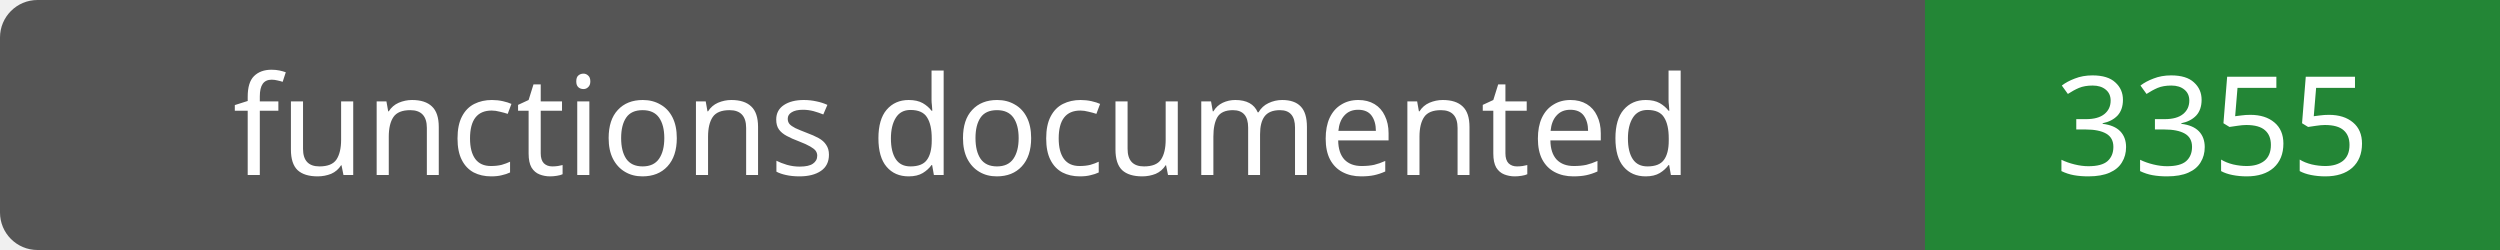
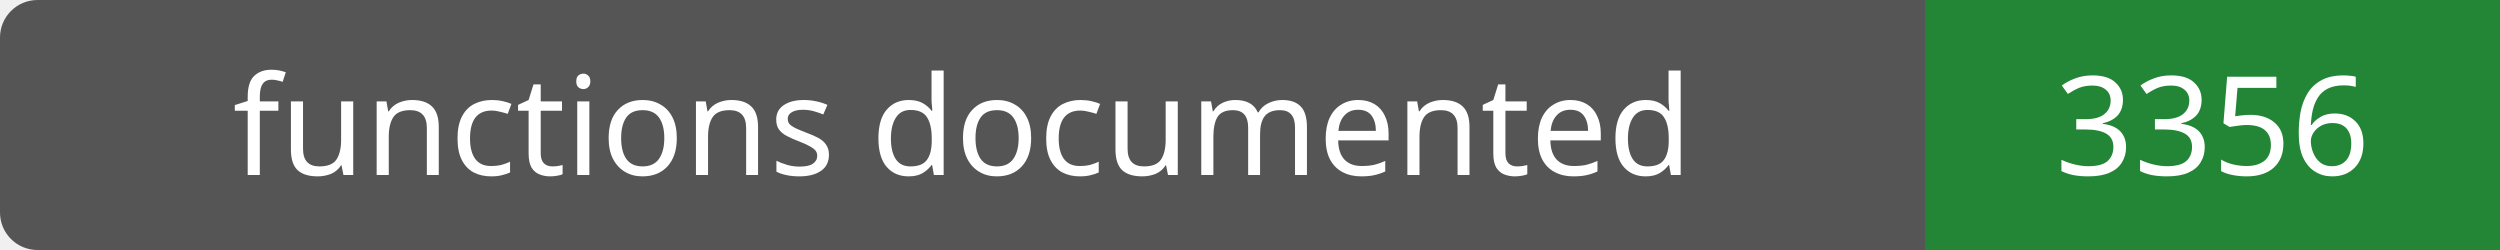
- <svg xmlns="http://www.w3.org/2000/svg" width="200" height="20" role="img" aria-label="functions documented: 3355">
+ <svg xmlns="http://www.w3.org/2000/svg" width="200" height="20" role="img" aria-label="functions documented: 3356">
  <rect width="200" height="20" rx="3" fill="#555" />
  <path fill="#238636" d="M154 0h46v20H154z" />
  <g fill="#fff" text-anchor="middle" font-family="Verdana,sans-serif" font-size="11">
    <text x="77.0" y="14">functions documented</text>
-     <text x="177.0" y="14">3355</text>
+     <text x="177.0" y="14">3356</text>
  </g>
</svg>
